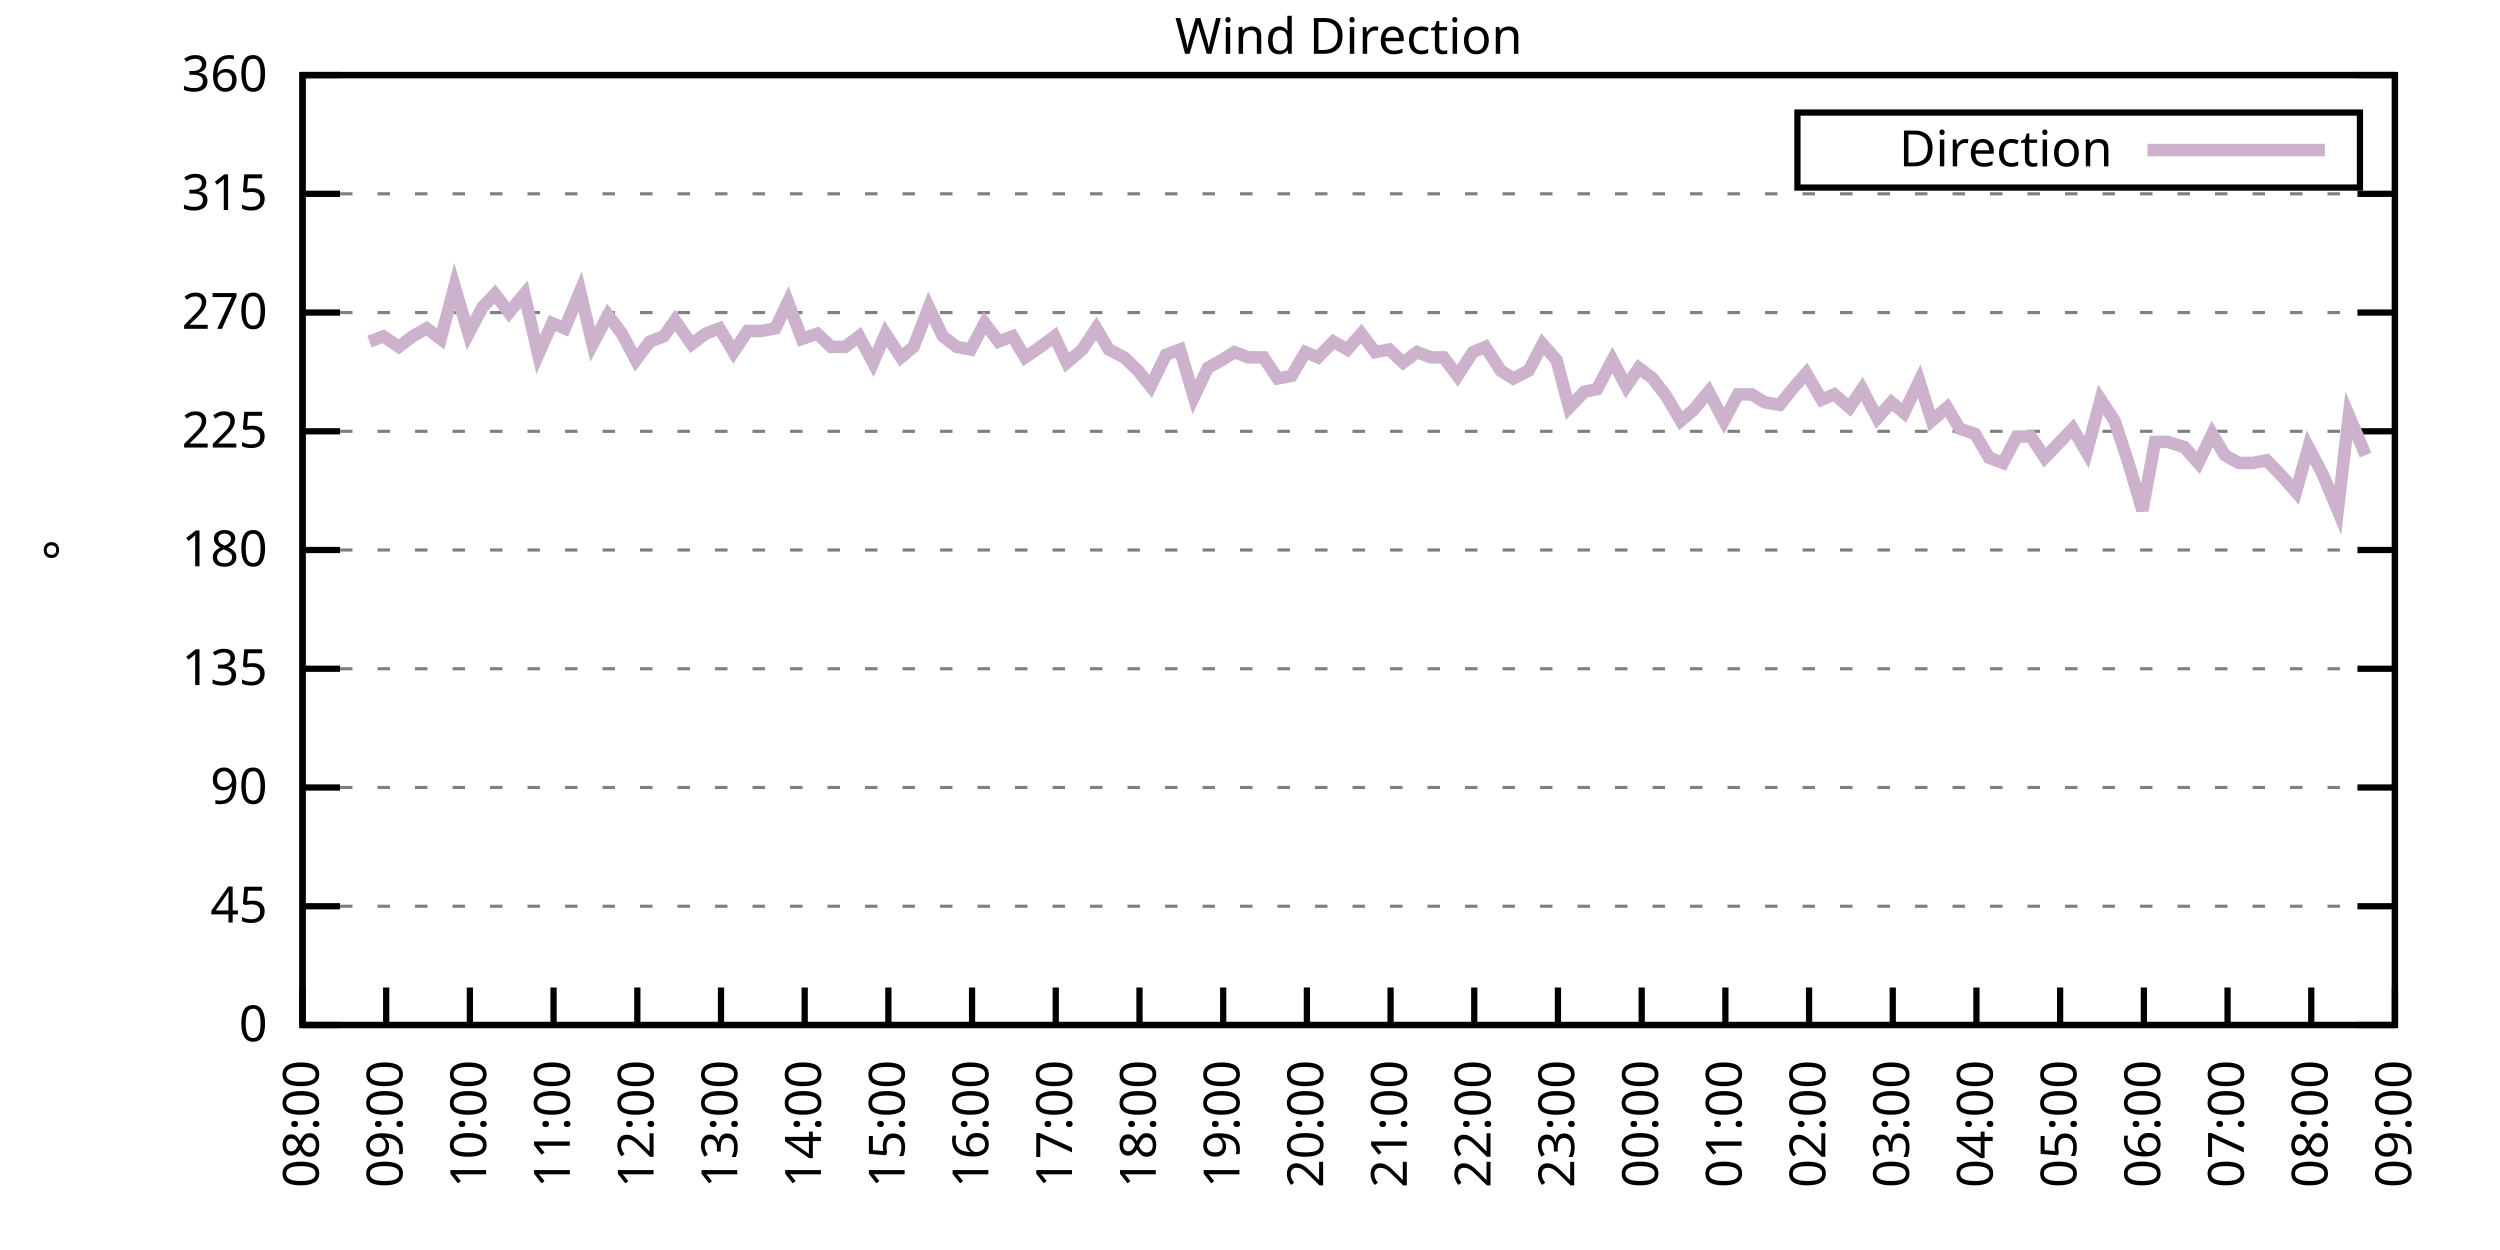
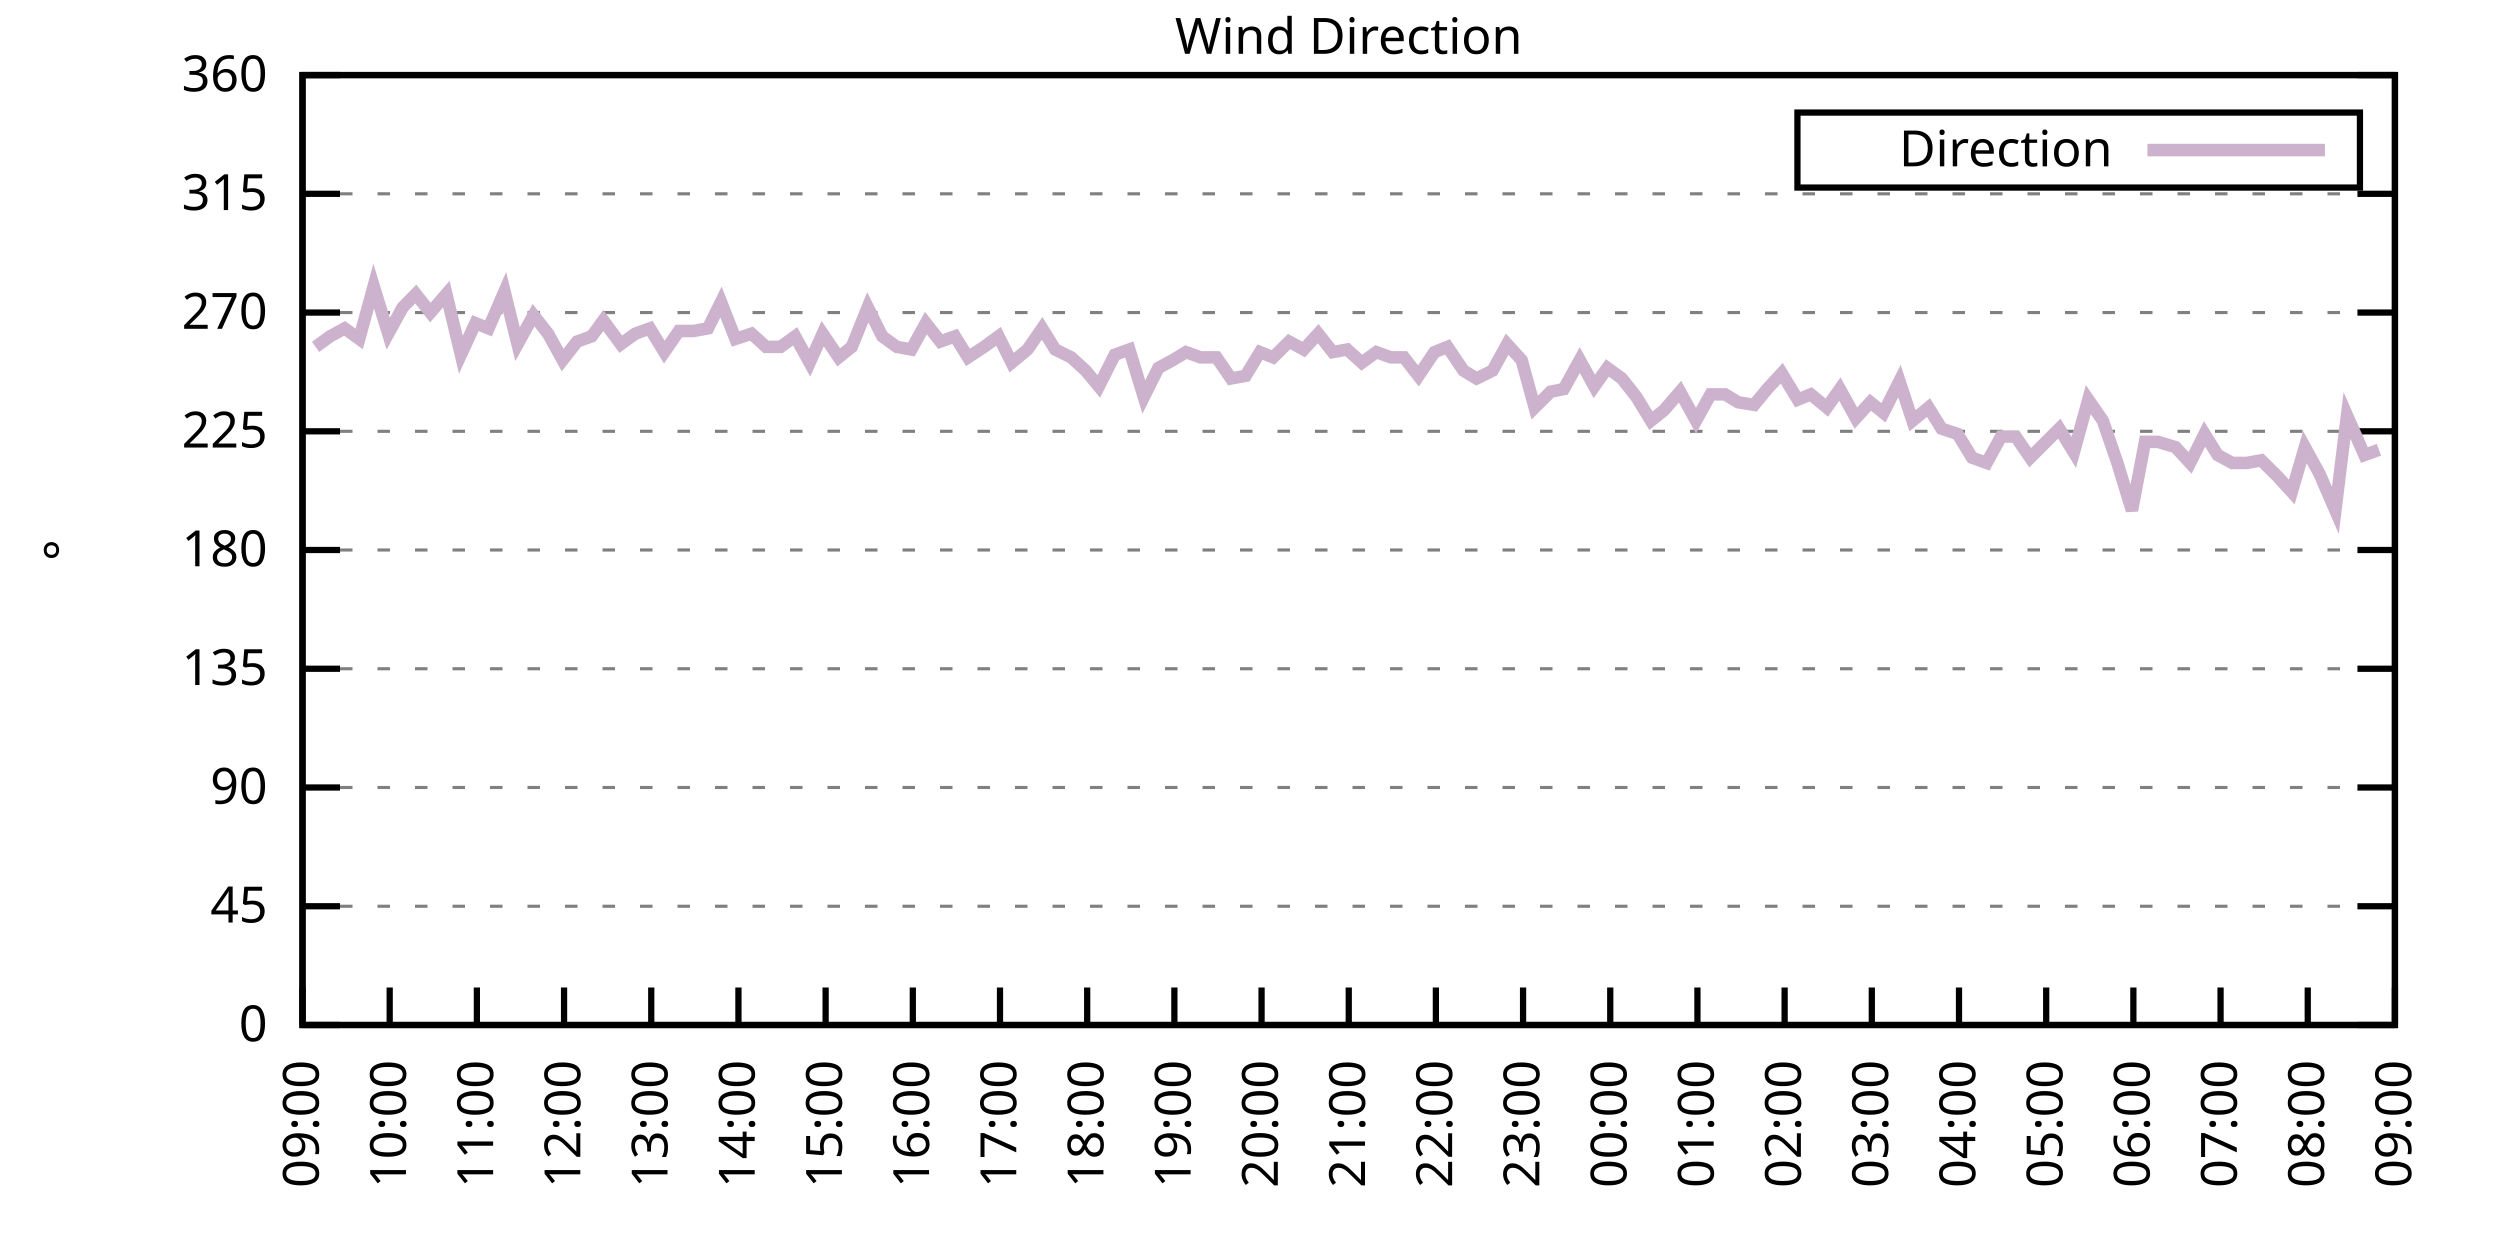
<svg xmlns="http://www.w3.org/2000/svg" xmlns:xlink="http://www.w3.org/1999/xlink" width="400" height="200" viewBox="0 0 400 200">
  <g id="gnuplot_canvas">
    <rect x="0" y="0" width="400" height="200" fill="none" />
    <defs>
      <circle id="gpDot" r="0.5" stroke-width="0.5" stroke="currentColor" />
      <path id="gpPt0" stroke-width="0.333" stroke="currentColor" d="M-1,0 h2 M0,-1 v2" />
      <path id="gpPt1" stroke-width="0.333" stroke="currentColor" d="M-1,-1 L1,1 M1,-1 L-1,1" />
      <path id="gpPt2" stroke-width="0.333" stroke="currentColor" d="M-1,0 L1,0 M0,-1 L0,1 M-1,-1 L1,1 M-1,1 L1,-1" />
      <rect id="gpPt3" stroke-width="0.333" stroke="currentColor" x="-1" y="-1" width="2" height="2" />
      <rect id="gpPt4" stroke-width="0.333" stroke="currentColor" fill="currentColor" x="-1" y="-1" width="2" height="2" />
      <circle id="gpPt5" stroke-width="0.333" stroke="currentColor" cx="0" cy="0" r="1" />
      <use xlink:href="#gpPt5" id="gpPt6" fill="currentColor" stroke="none" />
      <path id="gpPt7" stroke-width="0.333" stroke="currentColor" d="M0,-1.33 L-1.33,0.67 L1.33,0.67 z" />
      <use xlink:href="#gpPt7" id="gpPt8" fill="currentColor" stroke="none" />
      <use xlink:href="#gpPt7" id="gpPt9" stroke="currentColor" transform="rotate(180)" />
      <use xlink:href="#gpPt9" id="gpPt10" fill="currentColor" stroke="none" />
      <use xlink:href="#gpPt3" id="gpPt11" stroke="currentColor" transform="rotate(45)" />
      <use xlink:href="#gpPt11" id="gpPt12" fill="currentColor" stroke="none" />
      <path id="gpPt13" stroke-width="0.333" stroke="currentColor" d="M0,1.330 L1.265,0.411 L0.782,-1.067 L-0.782,-1.076 L-1.265,0.411 z" />
      <use xlink:href="#gpPt13" id="gpPt14" fill="currentColor" stroke="none" />
      <filter id="textbox" filterUnits="objectBoundingBox" x="0" y="0" height="1" width="1">
        <feFlood flood-color="white" flood-opacity="1" result="bgnd" />
        <feComposite in="SourceGraphic" in2="bgnd" operator="atop" />
      </filter>
      <filter id="greybox" filterUnits="objectBoundingBox" x="0" y="0" height="1" width="1">
        <feFlood flood-color="lightgrey" flood-opacity="1" result="grey" />
        <feComposite in="SourceGraphic" in2="grey" operator="atop" />
      </filter>
    </defs>
    <g fill="none" color="white" stroke="currentColor" stroke-width="1.00" stroke-linecap="butt" stroke-linejoin="miter">
</g>
    <g fill="none" color="black" stroke="currentColor" stroke-width="1.00" stroke-linecap="butt" stroke-linejoin="miter">
      <g stroke="none" shape-rendering="crispEdges">
        <polygon fill="rgb(255, 255, 255)" points="48.40,164.00 383.18,164.00 383.18,12.02 48.40,12.02 " />
      </g>
    </g>
    <g fill="none" color="black" stroke="currentColor" stroke-width="1.00" stroke-linecap="butt" stroke-linejoin="miter">
</g>
    <g fill="none" color="black" stroke="black" stroke-width="0.50" stroke-linecap="butt" stroke-linejoin="miter">
</g>
    <g fill="none" color="gray" stroke="currentColor" stroke-width="0.50" stroke-linecap="butt" stroke-linejoin="miter">
      <path stroke="gray" stroke-dasharray="2,4" class="gridline" d="M48.40,164.00 L383.19,164.00  " />
    </g>
    <g fill="none" color="gray" stroke="gray" stroke-width="1.00" stroke-linecap="butt" stroke-linejoin="miter">
</g>
    <g fill="none" color="black" stroke="currentColor" stroke-width="1.00" stroke-linecap="butt" stroke-linejoin="miter">
      <path stroke="black" d="M48.40,164.00 L54.40,164.00 M383.19,164.00 L377.19,164.00  " />
      <g transform="translate(42.80,166.60)" stroke="none" fill="black" font-family="Sans" font-size="8.00" text-anchor="end">
        <text>
          <tspan font-family="Sans"> 0</tspan>
        </text>
      </g>
    </g>
    <g fill="none" color="black" stroke="currentColor" stroke-width="1.00" stroke-linecap="butt" stroke-linejoin="miter">
</g>
    <g fill="none" color="black" stroke="black" stroke-width="0.50" stroke-linecap="butt" stroke-linejoin="miter">
</g>
    <g fill="none" color="gray" stroke="currentColor" stroke-width="0.50" stroke-linecap="butt" stroke-linejoin="miter">
      <path stroke="gray" stroke-dasharray="2,4" class="gridline" d="M48.40,145.00 L383.19,145.00  " />
    </g>
    <g fill="none" color="gray" stroke="gray" stroke-width="1.00" stroke-linecap="butt" stroke-linejoin="miter">
</g>
    <g fill="none" color="black" stroke="currentColor" stroke-width="1.00" stroke-linecap="butt" stroke-linejoin="miter">
      <path stroke="black" d="M48.40,145.00 L54.40,145.00 M383.19,145.00 L377.19,145.00  " />
      <g transform="translate(42.80,147.60)" stroke="none" fill="black" font-family="Sans" font-size="8.00" text-anchor="end">
        <text>
          <tspan font-family="Sans"> 45</tspan>
        </text>
      </g>
    </g>
    <g fill="none" color="black" stroke="currentColor" stroke-width="1.00" stroke-linecap="butt" stroke-linejoin="miter">
</g>
    <g fill="none" color="black" stroke="black" stroke-width="0.50" stroke-linecap="butt" stroke-linejoin="miter">
</g>
    <g fill="none" color="gray" stroke="currentColor" stroke-width="0.50" stroke-linecap="butt" stroke-linejoin="miter">
      <path stroke="gray" stroke-dasharray="2,4" class="gridline" d="M48.40,126.00 L383.19,126.00  " />
    </g>
    <g fill="none" color="gray" stroke="gray" stroke-width="1.00" stroke-linecap="butt" stroke-linejoin="miter">
</g>
    <g fill="none" color="black" stroke="currentColor" stroke-width="1.00" stroke-linecap="butt" stroke-linejoin="miter">
      <path stroke="black" d="M48.40,126.00 L54.40,126.00 M383.19,126.00 L377.19,126.00  " />
      <g transform="translate(42.80,128.60)" stroke="none" fill="black" font-family="Sans" font-size="8.00" text-anchor="end">
        <text>
          <tspan font-family="Sans"> 90</tspan>
        </text>
      </g>
    </g>
    <g fill="none" color="black" stroke="currentColor" stroke-width="1.00" stroke-linecap="butt" stroke-linejoin="miter">
</g>
    <g fill="none" color="black" stroke="black" stroke-width="0.50" stroke-linecap="butt" stroke-linejoin="miter">
</g>
    <g fill="none" color="gray" stroke="currentColor" stroke-width="0.50" stroke-linecap="butt" stroke-linejoin="miter">
      <path stroke="gray" stroke-dasharray="2,4" class="gridline" d="M48.40,107.00 L383.19,107.00  " />
    </g>
    <g fill="none" color="gray" stroke="gray" stroke-width="1.00" stroke-linecap="butt" stroke-linejoin="miter">
</g>
    <g fill="none" color="black" stroke="currentColor" stroke-width="1.00" stroke-linecap="butt" stroke-linejoin="miter">
      <path stroke="black" d="M48.40,107.00 L54.40,107.00 M383.19,107.00 L377.19,107.00  " />
      <g transform="translate(42.80,109.60)" stroke="none" fill="black" font-family="Sans" font-size="8.00" text-anchor="end">
        <text>
          <tspan font-family="Sans"> 135</tspan>
        </text>
      </g>
    </g>
    <g fill="none" color="black" stroke="currentColor" stroke-width="1.00" stroke-linecap="butt" stroke-linejoin="miter">
</g>
    <g fill="none" color="black" stroke="black" stroke-width="0.50" stroke-linecap="butt" stroke-linejoin="miter">
</g>
    <g fill="none" color="gray" stroke="currentColor" stroke-width="0.50" stroke-linecap="butt" stroke-linejoin="miter">
      <path stroke="gray" stroke-dasharray="2,4" class="gridline" d="M48.40,88.00 L383.19,88.00  " />
    </g>
    <g fill="none" color="gray" stroke="gray" stroke-width="1.00" stroke-linecap="butt" stroke-linejoin="miter">
</g>
    <g fill="none" color="black" stroke="currentColor" stroke-width="1.00" stroke-linecap="butt" stroke-linejoin="miter">
      <path stroke="black" d="M48.40,88.00 L54.40,88.00 M383.19,88.00 L377.19,88.00  " />
      <g transform="translate(42.80,90.60)" stroke="none" fill="black" font-family="Sans" font-size="8.00" text-anchor="end">
        <text>
          <tspan font-family="Sans"> 180</tspan>
        </text>
      </g>
    </g>
    <g fill="none" color="black" stroke="currentColor" stroke-width="1.00" stroke-linecap="butt" stroke-linejoin="miter">
</g>
    <g fill="none" color="black" stroke="black" stroke-width="0.50" stroke-linecap="butt" stroke-linejoin="miter">
</g>
    <g fill="none" color="gray" stroke="currentColor" stroke-width="0.50" stroke-linecap="butt" stroke-linejoin="miter">
      <path stroke="gray" stroke-dasharray="2,4" class="gridline" d="M48.40,69.01 L383.19,69.01  " />
    </g>
    <g fill="none" color="gray" stroke="gray" stroke-width="1.00" stroke-linecap="butt" stroke-linejoin="miter">
</g>
    <g fill="none" color="black" stroke="currentColor" stroke-width="1.00" stroke-linecap="butt" stroke-linejoin="miter">
      <path stroke="black" d="M48.40,69.01 L54.40,69.01 M383.19,69.01 L377.19,69.01  " />
      <g transform="translate(42.80,71.61)" stroke="none" fill="black" font-family="Sans" font-size="8.00" text-anchor="end">
        <text>
          <tspan font-family="Sans"> 225</tspan>
        </text>
      </g>
    </g>
    <g fill="none" color="black" stroke="currentColor" stroke-width="1.00" stroke-linecap="butt" stroke-linejoin="miter">
</g>
    <g fill="none" color="black" stroke="black" stroke-width="0.50" stroke-linecap="butt" stroke-linejoin="miter">
</g>
    <g fill="none" color="gray" stroke="currentColor" stroke-width="0.50" stroke-linecap="butt" stroke-linejoin="miter">
      <path stroke="gray" stroke-dasharray="2,4" class="gridline" d="M48.40,50.01 L383.19,50.01  " />
    </g>
    <g fill="none" color="gray" stroke="gray" stroke-width="1.00" stroke-linecap="butt" stroke-linejoin="miter">
</g>
    <g fill="none" color="black" stroke="currentColor" stroke-width="1.00" stroke-linecap="butt" stroke-linejoin="miter">
      <path stroke="black" d="M48.40,50.01 L54.40,50.01 M383.19,50.01 L377.19,50.01  " />
      <g transform="translate(42.80,52.61)" stroke="none" fill="black" font-family="Sans" font-size="8.00" text-anchor="end">
        <text>
          <tspan font-family="Sans"> 270</tspan>
        </text>
      </g>
    </g>
    <g fill="none" color="black" stroke="currentColor" stroke-width="1.00" stroke-linecap="butt" stroke-linejoin="miter">
</g>
    <g fill="none" color="black" stroke="black" stroke-width="0.50" stroke-linecap="butt" stroke-linejoin="miter">
</g>
    <g fill="none" color="gray" stroke="currentColor" stroke-width="0.50" stroke-linecap="butt" stroke-linejoin="miter">
      <path stroke="gray" stroke-dasharray="2,4" class="gridline" d="M48.40,31.01 L383.19,31.01  " />
    </g>
    <g fill="none" color="gray" stroke="gray" stroke-width="1.00" stroke-linecap="butt" stroke-linejoin="miter">
</g>
    <g fill="none" color="black" stroke="currentColor" stroke-width="1.00" stroke-linecap="butt" stroke-linejoin="miter">
      <path stroke="black" d="M48.40,31.01 L54.40,31.01 M383.19,31.01 L377.19,31.01  " />
      <g transform="translate(42.80,33.61)" stroke="none" fill="black" font-family="Sans" font-size="8.00" text-anchor="end">
        <text>
          <tspan font-family="Sans"> 315</tspan>
        </text>
      </g>
    </g>
    <g fill="none" color="black" stroke="currentColor" stroke-width="1.00" stroke-linecap="butt" stroke-linejoin="miter">
</g>
    <g fill="none" color="black" stroke="black" stroke-width="0.50" stroke-linecap="butt" stroke-linejoin="miter">
</g>
    <g fill="none" color="gray" stroke="currentColor" stroke-width="0.50" stroke-linecap="butt" stroke-linejoin="miter">
      <path stroke="gray" stroke-dasharray="2,4" class="gridline" d="M48.40,12.01 L383.19,12.01  " />
    </g>
    <g fill="none" color="gray" stroke="gray" stroke-width="1.00" stroke-linecap="butt" stroke-linejoin="miter">
</g>
    <g fill="none" color="black" stroke="currentColor" stroke-width="1.00" stroke-linecap="butt" stroke-linejoin="miter">
      <path stroke="black" d="M48.40,12.01 L54.40,12.01 M383.19,12.01 L377.19,12.01  " />
      <g transform="translate(42.80,14.61)" stroke="none" fill="black" font-family="Sans" font-size="8.00" text-anchor="end">
        <text>
          <tspan font-family="Sans"> 360</tspan>
        </text>
      </g>
    </g>
    <g fill="none" color="black" stroke="currentColor" stroke-width="1.00" stroke-linecap="butt" stroke-linejoin="miter">
      <path stroke="black" d="M48.40,164.00 L48.40,158.00  " />
      <g transform="translate(51.00,169.60) rotate(270.00)" stroke="none" fill="black" font-family="Sans" font-size="8.00" text-anchor="end">
        <text>
-           <tspan font-family="Sans">08:00</tspan>
-         </text>
-       </g>
-     </g>
-     <g fill="none" color="black" stroke="currentColor" stroke-width="1.00" stroke-linecap="butt" stroke-linejoin="miter">
-       <path stroke="black" d="M61.79,164.00 L61.79,158.00  " />
-       <g transform="translate(64.39,169.60) rotate(270.00)" stroke="none" fill="black" font-family="Sans" font-size="8.00" text-anchor="end">
-         <text>
          <tspan font-family="Sans">09:00</tspan>
        </text>
      </g>
    </g>
    <g fill="none" color="black" stroke="currentColor" stroke-width="1.00" stroke-linecap="butt" stroke-linejoin="miter">
-       <path stroke="black" d="M75.18,164.00 L75.18,158.00  " />
-       <g transform="translate(77.78,169.60) rotate(270.00)" stroke="none" fill="black" font-family="Sans" font-size="8.00" text-anchor="end">
+       <path stroke="black" d="M62.35,164.00 L62.35,158.00  " />
+       <g transform="translate(64.95,169.60) rotate(270.00)" stroke="none" fill="black" font-family="Sans" font-size="8.00" text-anchor="end">
        <text>
          <tspan font-family="Sans">10:00</tspan>
        </text>
      </g>
    </g>
    <g fill="none" color="black" stroke="currentColor" stroke-width="1.00" stroke-linecap="butt" stroke-linejoin="miter">
-       <path stroke="black" d="M88.57,164.00 L88.57,158.00  " />
-       <g transform="translate(91.17,169.60) rotate(270.00)" stroke="none" fill="black" font-family="Sans" font-size="8.00" text-anchor="end">
+       <path stroke="black" d="M76.30,164.00 L76.30,158.00  " />
+       <g transform="translate(78.90,169.60) rotate(270.00)" stroke="none" fill="black" font-family="Sans" font-size="8.00" text-anchor="end">
        <text>
          <tspan font-family="Sans">11:00</tspan>
        </text>
      </g>
    </g>
    <g fill="none" color="black" stroke="currentColor" stroke-width="1.00" stroke-linecap="butt" stroke-linejoin="miter">
-       <path stroke="black" d="M101.97,164.00 L101.97,158.00  " />
-       <g transform="translate(104.57,169.60) rotate(270.00)" stroke="none" fill="black" font-family="Sans" font-size="8.00" text-anchor="end">
+       <path stroke="black" d="M90.25,164.00 L90.25,158.00  " />
+       <g transform="translate(92.85,169.60) rotate(270.00)" stroke="none" fill="black" font-family="Sans" font-size="8.00" text-anchor="end">
        <text>
          <tspan font-family="Sans">12:00</tspan>
        </text>
      </g>
    </g>
    <g fill="none" color="black" stroke="currentColor" stroke-width="1.00" stroke-linecap="butt" stroke-linejoin="miter">
-       <path stroke="black" d="M115.36,164.00 L115.36,158.00  " />
-       <g transform="translate(117.96,169.60) rotate(270.00)" stroke="none" fill="black" font-family="Sans" font-size="8.00" text-anchor="end">
+       <path stroke="black" d="M104.20,164.00 L104.20,158.00  " />
+       <g transform="translate(106.80,169.60) rotate(270.00)" stroke="none" fill="black" font-family="Sans" font-size="8.00" text-anchor="end">
        <text>
          <tspan font-family="Sans">13:00</tspan>
        </text>
      </g>
    </g>
    <g fill="none" color="black" stroke="currentColor" stroke-width="1.00" stroke-linecap="butt" stroke-linejoin="miter">
-       <path stroke="black" d="M128.75,164.00 L128.75,158.00  " />
-       <g transform="translate(131.35,169.60) rotate(270.00)" stroke="none" fill="black" font-family="Sans" font-size="8.00" text-anchor="end">
+       <path stroke="black" d="M118.15,164.00 L118.15,158.00  " />
+       <g transform="translate(120.75,169.60) rotate(270.00)" stroke="none" fill="black" font-family="Sans" font-size="8.00" text-anchor="end">
        <text>
          <tspan font-family="Sans">14:00</tspan>
        </text>
      </g>
    </g>
    <g fill="none" color="black" stroke="currentColor" stroke-width="1.00" stroke-linecap="butt" stroke-linejoin="miter">
-       <path stroke="black" d="M142.14,164.00 L142.14,158.00  " />
-       <g transform="translate(144.74,169.60) rotate(270.00)" stroke="none" fill="black" font-family="Sans" font-size="8.00" text-anchor="end">
+       <path stroke="black" d="M132.10,164.00 L132.10,158.00  " />
+       <g transform="translate(134.70,169.60) rotate(270.00)" stroke="none" fill="black" font-family="Sans" font-size="8.00" text-anchor="end">
        <text>
          <tspan font-family="Sans">15:00</tspan>
        </text>
      </g>
    </g>
    <g fill="none" color="black" stroke="currentColor" stroke-width="1.00" stroke-linecap="butt" stroke-linejoin="miter">
-       <path stroke="black" d="M155.53,164.00 L155.53,158.00  " />
-       <g transform="translate(158.13,169.60) rotate(270.00)" stroke="none" fill="black" font-family="Sans" font-size="8.00" text-anchor="end">
+       <path stroke="black" d="M146.05,164.00 L146.05,158.00  " />
+       <g transform="translate(148.65,169.60) rotate(270.00)" stroke="none" fill="black" font-family="Sans" font-size="8.00" text-anchor="end">
        <text>
          <tspan font-family="Sans">16:00</tspan>
        </text>
      </g>
    </g>
    <g fill="none" color="black" stroke="currentColor" stroke-width="1.00" stroke-linecap="butt" stroke-linejoin="miter">
-       <path stroke="black" d="M168.92,164.00 L168.92,158.00  " />
-       <g transform="translate(171.52,169.60) rotate(270.00)" stroke="none" fill="black" font-family="Sans" font-size="8.00" text-anchor="end">
+       <path stroke="black" d="M160.00,164.00 L160.00,158.00  " />
+       <g transform="translate(162.60,169.60) rotate(270.00)" stroke="none" fill="black" font-family="Sans" font-size="8.00" text-anchor="end">
        <text>
          <tspan font-family="Sans">17:00</tspan>
        </text>
      </g>
    </g>
    <g fill="none" color="black" stroke="currentColor" stroke-width="1.00" stroke-linecap="butt" stroke-linejoin="miter">
-       <path stroke="black" d="M182.32,164.00 L182.32,158.00  " />
-       <g transform="translate(184.92,169.60) rotate(270.00)" stroke="none" fill="black" font-family="Sans" font-size="8.00" text-anchor="end">
+       <path stroke="black" d="M173.95,164.00 L173.95,158.00  " />
+       <g transform="translate(176.55,169.60) rotate(270.00)" stroke="none" fill="black" font-family="Sans" font-size="8.00" text-anchor="end">
        <text>
          <tspan font-family="Sans">18:00</tspan>
        </text>
      </g>
    </g>
    <g fill="none" color="black" stroke="currentColor" stroke-width="1.00" stroke-linecap="butt" stroke-linejoin="miter">
-       <path stroke="black" d="M195.71,164.00 L195.71,158.00  " />
-       <g transform="translate(198.31,169.60) rotate(270.00)" stroke="none" fill="black" font-family="Sans" font-size="8.00" text-anchor="end">
+       <path stroke="black" d="M187.90,164.00 L187.90,158.00  " />
+       <g transform="translate(190.50,169.60) rotate(270.00)" stroke="none" fill="black" font-family="Sans" font-size="8.00" text-anchor="end">
        <text>
          <tspan font-family="Sans">19:00</tspan>
        </text>
      </g>
    </g>
    <g fill="none" color="black" stroke="currentColor" stroke-width="1.00" stroke-linecap="butt" stroke-linejoin="miter">
-       <path stroke="black" d="M209.10,164.00 L209.10,158.00  " />
-       <g transform="translate(211.70,169.60) rotate(270.00)" stroke="none" fill="black" font-family="Sans" font-size="8.00" text-anchor="end">
+       <path stroke="black" d="M201.85,164.00 L201.85,158.00  " />
+       <g transform="translate(204.45,169.60) rotate(270.00)" stroke="none" fill="black" font-family="Sans" font-size="8.00" text-anchor="end">
        <text>
          <tspan font-family="Sans">20:00</tspan>
        </text>
      </g>
    </g>
    <g fill="none" color="black" stroke="currentColor" stroke-width="1.00" stroke-linecap="butt" stroke-linejoin="miter">
-       <path stroke="black" d="M222.49,164.00 L222.49,158.00  " />
-       <g transform="translate(225.09,169.60) rotate(270.00)" stroke="none" fill="black" font-family="Sans" font-size="8.00" text-anchor="end">
+       <path stroke="black" d="M215.80,164.00 L215.80,158.00  " />
+       <g transform="translate(218.40,169.60) rotate(270.00)" stroke="none" fill="black" font-family="Sans" font-size="8.00" text-anchor="end">
        <text>
          <tspan font-family="Sans">21:00</tspan>
        </text>
      </g>
    </g>
    <g fill="none" color="black" stroke="currentColor" stroke-width="1.00" stroke-linecap="butt" stroke-linejoin="miter">
-       <path stroke="black" d="M235.88,164.00 L235.88,158.00  " />
-       <g transform="translate(238.48,169.60) rotate(270.00)" stroke="none" fill="black" font-family="Sans" font-size="8.00" text-anchor="end">
+       <path stroke="black" d="M229.74,164.00 L229.74,158.00  " />
+       <g transform="translate(232.34,169.60) rotate(270.00)" stroke="none" fill="black" font-family="Sans" font-size="8.00" text-anchor="end">
        <text>
          <tspan font-family="Sans">22:00</tspan>
        </text>
      </g>
    </g>
    <g fill="none" color="black" stroke="currentColor" stroke-width="1.00" stroke-linecap="butt" stroke-linejoin="miter">
-       <path stroke="black" d="M249.27,164.00 L249.27,158.00  " />
-       <g transform="translate(251.87,169.60) rotate(270.00)" stroke="none" fill="black" font-family="Sans" font-size="8.00" text-anchor="end">
+       <path stroke="black" d="M243.69,164.00 L243.69,158.00  " />
+       <g transform="translate(246.29,169.60) rotate(270.00)" stroke="none" fill="black" font-family="Sans" font-size="8.00" text-anchor="end">
        <text>
          <tspan font-family="Sans">23:00</tspan>
        </text>
      </g>
    </g>
    <g fill="none" color="black" stroke="currentColor" stroke-width="1.00" stroke-linecap="butt" stroke-linejoin="miter">
-       <path stroke="black" d="M262.67,164.00 L262.67,158.00  " />
-       <g transform="translate(265.27,169.60) rotate(270.00)" stroke="none" fill="black" font-family="Sans" font-size="8.00" text-anchor="end">
+       <path stroke="black" d="M257.64,164.00 L257.64,158.00  " />
+       <g transform="translate(260.24,169.60) rotate(270.00)" stroke="none" fill="black" font-family="Sans" font-size="8.00" text-anchor="end">
        <text>
          <tspan font-family="Sans">00:00</tspan>
        </text>
      </g>
    </g>
    <g fill="none" color="black" stroke="currentColor" stroke-width="1.00" stroke-linecap="butt" stroke-linejoin="miter">
-       <path stroke="black" d="M276.06,164.00 L276.06,158.00  " />
-       <g transform="translate(278.66,169.60) rotate(270.00)" stroke="none" fill="black" font-family="Sans" font-size="8.00" text-anchor="end">
+       <path stroke="black" d="M271.59,164.00 L271.59,158.00  " />
+       <g transform="translate(274.19,169.60) rotate(270.00)" stroke="none" fill="black" font-family="Sans" font-size="8.00" text-anchor="end">
        <text>
          <tspan font-family="Sans">01:00</tspan>
        </text>
      </g>
    </g>
    <g fill="none" color="black" stroke="currentColor" stroke-width="1.00" stroke-linecap="butt" stroke-linejoin="miter">
-       <path stroke="black" d="M289.45,164.00 L289.45,158.00  " />
-       <g transform="translate(292.05,169.60) rotate(270.00)" stroke="none" fill="black" font-family="Sans" font-size="8.00" text-anchor="end">
+       <path stroke="black" d="M285.54,164.00 L285.54,158.00  " />
+       <g transform="translate(288.14,169.60) rotate(270.00)" stroke="none" fill="black" font-family="Sans" font-size="8.00" text-anchor="end">
        <text>
          <tspan font-family="Sans">02:00</tspan>
        </text>
      </g>
    </g>
    <g fill="none" color="black" stroke="currentColor" stroke-width="1.00" stroke-linecap="butt" stroke-linejoin="miter">
-       <path stroke="black" d="M302.84,164.00 L302.84,158.00  " />
-       <g transform="translate(305.44,169.60) rotate(270.00)" stroke="none" fill="black" font-family="Sans" font-size="8.00" text-anchor="end">
+       <path stroke="black" d="M299.49,164.00 L299.49,158.00  " />
+       <g transform="translate(302.09,169.60) rotate(270.00)" stroke="none" fill="black" font-family="Sans" font-size="8.00" text-anchor="end">
        <text>
          <tspan font-family="Sans">03:00</tspan>
        </text>
      </g>
    </g>
    <g fill="none" color="black" stroke="currentColor" stroke-width="1.00" stroke-linecap="butt" stroke-linejoin="miter">
-       <path stroke="black" d="M316.23,164.00 L316.23,158.00  " />
-       <g transform="translate(318.83,169.60) rotate(270.00)" stroke="none" fill="black" font-family="Sans" font-size="8.00" text-anchor="end">
+       <path stroke="black" d="M313.44,164.00 L313.44,158.00  " />
+       <g transform="translate(316.04,169.60) rotate(270.00)" stroke="none" fill="black" font-family="Sans" font-size="8.00" text-anchor="end">
        <text>
          <tspan font-family="Sans">04:00</tspan>
        </text>
      </g>
    </g>
    <g fill="none" color="black" stroke="currentColor" stroke-width="1.00" stroke-linecap="butt" stroke-linejoin="miter">
-       <path stroke="black" d="M329.62,164.00 L329.62,158.00  " />
-       <g transform="translate(332.22,169.60) rotate(270.00)" stroke="none" fill="black" font-family="Sans" font-size="8.00" text-anchor="end">
+       <path stroke="black" d="M327.39,164.00 L327.39,158.00  " />
+       <g transform="translate(329.99,169.60) rotate(270.00)" stroke="none" fill="black" font-family="Sans" font-size="8.00" text-anchor="end">
        <text>
          <tspan font-family="Sans">05:00</tspan>
        </text>
      </g>
    </g>
    <g fill="none" color="black" stroke="currentColor" stroke-width="1.00" stroke-linecap="butt" stroke-linejoin="miter">
-       <path stroke="black" d="M343.02,164.00 L343.02,158.00  " />
-       <g transform="translate(345.62,169.60) rotate(270.00)" stroke="none" fill="black" font-family="Sans" font-size="8.00" text-anchor="end">
+       <path stroke="black" d="M341.34,164.00 L341.34,158.00  " />
+       <g transform="translate(343.94,169.60) rotate(270.00)" stroke="none" fill="black" font-family="Sans" font-size="8.00" text-anchor="end">
        <text>
          <tspan font-family="Sans">06:00</tspan>
        </text>
      </g>
    </g>
    <g fill="none" color="black" stroke="currentColor" stroke-width="1.00" stroke-linecap="butt" stroke-linejoin="miter">
-       <path stroke="black" d="M356.41,164.00 L356.41,158.00  " />
-       <g transform="translate(359.01,169.60) rotate(270.00)" stroke="none" fill="black" font-family="Sans" font-size="8.00" text-anchor="end">
+       <path stroke="black" d="M355.29,164.00 L355.29,158.00  " />
+       <g transform="translate(357.89,169.60) rotate(270.00)" stroke="none" fill="black" font-family="Sans" font-size="8.00" text-anchor="end">
        <text>
          <tspan font-family="Sans">07:00</tspan>
        </text>
      </g>
    </g>
    <g fill="none" color="black" stroke="currentColor" stroke-width="1.00" stroke-linecap="butt" stroke-linejoin="miter">
-       <path stroke="black" d="M369.80,164.00 L369.80,158.00  " />
-       <g transform="translate(372.40,169.60) rotate(270.00)" stroke="none" fill="black" font-family="Sans" font-size="8.00" text-anchor="end">
+       <path stroke="black" d="M369.24,164.00 L369.24,158.00  " />
+       <g transform="translate(371.84,169.60) rotate(270.00)" stroke="none" fill="black" font-family="Sans" font-size="8.00" text-anchor="end">
        <text>
          <tspan font-family="Sans">08:00</tspan>
        </text>
      </g>
    </g>
    <g fill="none" color="black" stroke="currentColor" stroke-width="1.00" stroke-linecap="butt" stroke-linejoin="miter">
      <path stroke="black" d="M383.19,164.00 L383.19,158.00  " />
      <g transform="translate(385.79,169.60) rotate(270.00)" stroke="none" fill="black" font-family="Sans" font-size="8.00" text-anchor="end">
        <text>
          <tspan font-family="Sans">09:00</tspan>
        </text>
      </g>
    </g>
    <g fill="none" color="black" stroke="currentColor" stroke-width="1.00" stroke-linecap="butt" stroke-linejoin="miter">
</g>
    <g fill="none" color="black" stroke="currentColor" stroke-width="1.00" stroke-linecap="butt" stroke-linejoin="miter">
      <path stroke="black" d="M48.40,12.01 L48.40,164.00 L383.19,164.00 L383.19,12.01 L48.40,12.01 Z  " />
    </g>
    <g fill="none" color="black" stroke="currentColor" stroke-width="1.00" stroke-linecap="butt" stroke-linejoin="miter">
</g>
    <g fill="none" color="black" stroke="currentColor" stroke-width="1.00" stroke-linecap="butt" stroke-linejoin="miter">
      <path stroke="black" d="M287.59,30.01 L287.59,18.01 L377.59,18.01 L377.59,30.01 L287.59,30.01 Z  " />
    </g>
    <g id="Wind_direction_plot_1">
      <g fill="none" color="white" stroke="black" stroke-width="2.00" stroke-linecap="butt" stroke-linejoin="miter">
</g>
      <g fill="none" color="black" stroke="currentColor" stroke-width="2.00" stroke-linecap="butt" stroke-linejoin="miter">
        <g transform="translate(337.99,26.61)" stroke="none" fill="black" font-family="Sans" font-size="8.00" text-anchor="end">
          <text>
            <tspan font-family="Sans">Direction</tspan>
          </text>
        </g>
      </g>
      <g fill="none" color="black" stroke="currentColor" stroke-width="2.00" stroke-linecap="butt" stroke-linejoin="miter">
-         <path stroke="rgb(204, 178, 204)" d="M343.59,24.01 L371.99,24.01 M59.11,54.65 L61.35,53.81 L63.80,55.50 L66.03,53.81 L68.26,52.54 L70.50,54.23   L72.73,45.79 L74.96,53.39 L77.19,49.16 L79.20,47.05 L81.43,50.01 L83.89,47.05 L86.12,56.76 L88.35,51.70   L90.36,52.54 L92.82,46.63 L94.82,55.07 L97.28,50.43 L99.51,53.39 L101.74,57.61 L103.98,54.65 L106.21,53.81   L107.99,51.27 L110.67,55.07 L112.90,53.39 L115.13,52.54 L117.37,56.34 L119.60,52.96 L121.83,52.96 L124.06,52.54   L126.07,48.32 L128.30,54.23 L130.76,53.39 L132.99,55.50 L135.22,55.50 L137.45,53.81 L139.69,58.03 L141.69,53.39   L144.15,57.18 L146.16,55.50 L148.61,49.16 L150.85,53.81 L153.08,55.50 L155.31,55.92 L157.54,51.70 L159.77,54.65   L162.01,53.81 L164.01,57.18 L166.47,55.50 L168.70,53.81 L170.71,58.03 L173.17,55.92 L175.40,52.54 L177.41,55.92   L179.86,57.18 L182.09,59.30 L184.10,61.83 L186.56,56.76 L188.79,55.92 L191.02,63.52 L193.25,58.87 L195.48,57.61   L197.49,56.34 L199.73,57.18 L202.18,57.18 L204.41,60.56 L206.64,60.14 L208.88,56.34 L210.88,57.18 L213.34,54.65   L215.57,55.92 L217.80,53.39 L220.04,56.34 L222.27,55.92 L224.50,58.03 L226.73,56.34 L228.96,57.18 L230.97,57.18   L233.20,60.14 L235.66,56.34 L237.67,55.50 L240.12,59.30 L242.13,60.56 L244.59,59.30 L246.82,55.07 L249.05,57.61   L251.06,65.21 L253.51,62.67 L255.52,62.25 L257.98,57.61 L260.21,61.83 L262.22,58.87 L264.45,60.56 L266.68,63.52   L268.92,67.32 L270.92,65.63 L273.38,62.67 L275.83,67.32 L278.07,63.10 L280.30,63.10 L282.31,64.36 L284.76,64.78   L286.77,62.25 L289.00,59.72 L291.46,63.94 L293.47,63.10 L295.92,65.21 L297.93,62.25 L300.39,66.90 L302.62,64.36   L304.63,66.05 L307.08,60.98 L309.09,67.32 L311.54,65.21 L313.55,68.58 L316.01,69.43 L318.24,73.23 L320.47,74.07   L322.70,69.85 L324.94,69.85 L327.17,73.23 L331.63,68.58 L333.86,72.38 L336.10,63.94 L338.33,67.32 L340.56,74.07   L342.79,81.67 L344.80,70.70 L346.81,70.70 L349.49,71.54 L351.72,74.07 L353.95,69.43 L355.96,72.81 L358.19,74.07   L360.42,74.07 L362.66,73.65 L365.11,76.18 L367.34,78.72 L369.35,71.54 L371.58,75.76 L374.04,81.67 L375.82,66.47   L378.50,72.81  " />
+         <path stroke="rgb(204, 178, 204)" d="M343.59,24.01 L371.99,24.01 M50.49,55.50 L52.82,53.81 L55.14,52.54 L57.47,54.23 L59.79,45.79 L62.12,53.39   L64.44,49.16 L66.53,47.05 L68.86,50.01 L71.42,47.05 L73.74,56.76 L76.07,51.70 L78.16,52.54 L80.72,46.63   L82.81,55.07 L85.37,50.43 L87.69,53.39 L90.02,57.61 L92.34,54.65 L94.67,53.81 L96.53,51.27 L99.32,55.07   L101.64,53.39 L103.97,52.54 L106.29,56.34 L108.62,52.96 L110.94,52.96 L113.27,52.54 L115.36,48.32 L117.68,54.23   L120.24,53.39 L122.57,55.50 L124.89,55.50 L127.22,53.81 L129.54,58.03 L131.63,53.39 L134.19,57.18 L136.28,55.50   L138.84,49.16 L141.16,53.81 L143.49,55.50 L145.81,55.92 L148.14,51.70 L150.46,54.65 L152.79,53.81 L154.88,57.18   L157.44,55.50 L159.76,53.81 L161.86,58.03 L164.41,55.92 L166.74,52.54 L168.83,55.92 L171.39,57.18 L173.71,59.30   L175.81,61.83 L178.36,56.76 L180.69,55.92 L183.01,63.52 L185.34,58.87 L187.66,57.61 L189.76,56.34 L192.08,57.18   L194.64,57.18 L196.96,60.56 L199.29,60.14 L201.61,56.34 L203.71,57.18 L206.26,54.65 L208.59,55.92 L210.91,53.39   L213.24,56.34 L215.56,55.92 L217.89,58.03 L220.21,56.34 L222.54,57.18 L224.63,57.18 L226.95,60.14 L229.51,56.34   L231.60,55.50 L234.16,59.30 L236.25,60.56 L238.81,59.30 L241.14,55.07 L243.46,57.61 L245.55,65.21 L248.11,62.67   L250.20,62.25 L252.76,57.61 L255.09,61.83 L257.18,58.87 L259.50,60.56 L261.83,63.52 L264.15,67.32 L266.25,65.63   L268.80,62.67 L271.36,67.32 L273.69,63.10 L276.01,63.10 L278.10,64.36 L280.66,64.78 L282.75,62.25 L285.08,59.72   L287.64,63.94 L289.73,63.10 L292.29,65.21 L294.38,62.25 L296.94,66.90 L299.26,64.36 L301.35,66.05 L303.91,60.98   L306.00,67.32 L308.56,65.21 L310.65,68.58 L313.21,69.43 L315.53,73.23 L317.86,74.07 L320.18,69.85 L322.51,69.85   L324.83,73.23 L329.48,68.58 L331.81,72.38 L334.13,63.94 L336.46,67.32 L338.78,74.07 L341.11,81.67 L343.20,70.70   L345.29,70.70 L348.08,71.54 L350.41,74.07 L352.73,69.43 L354.83,72.81 L357.15,74.07 L359.48,74.07 L361.80,73.65   L364.36,76.18 L366.68,78.72 L368.78,71.54 L371.10,75.76 L373.66,81.67 L375.52,66.47 L378.31,72.81 L380.63,71.96    " />
      </g>
    </g>
    <g fill="none" color="black" stroke="currentColor" stroke-width="2.00" stroke-linecap="butt" stroke-linejoin="miter">
</g>
    <g fill="none" color="black" stroke="black" stroke-width="1.00" stroke-linecap="butt" stroke-linejoin="miter">
</g>
    <g fill="none" color="black" stroke="currentColor" stroke-width="1.00" stroke-linecap="butt" stroke-linejoin="miter">
      <path stroke="black" d="M48.40,12.01 L48.40,164.00 L383.19,164.00 L383.19,12.01 L48.40,12.01 Z  " />
      <g transform="translate(12.80,88.01) rotate(270.00)" stroke="none" fill="black" font-family="Sans" font-size="8.00" text-anchor="middle">
        <text>
          <tspan font-family="Sans">°</tspan>
        </text>
      </g>
    </g>
    <g fill="none" color="black" stroke="currentColor" stroke-width="1.00" stroke-linecap="butt" stroke-linejoin="miter">
</g>
    <g fill="none" color="black" stroke="currentColor" stroke-width="1.00" stroke-linecap="butt" stroke-linejoin="miter">
      <g transform="translate(215.79,8.61)" stroke="none" fill="black" font-family="Sans" font-size="8.00" text-anchor="middle">
        <text>
          <tspan font-family="Sans">Wind Direction</tspan>
        </text>
      </g>
    </g>
    <g fill="none" color="black" stroke="currentColor" stroke-width="1.00" stroke-linecap="butt" stroke-linejoin="miter">
</g>
  </g>
</svg>
